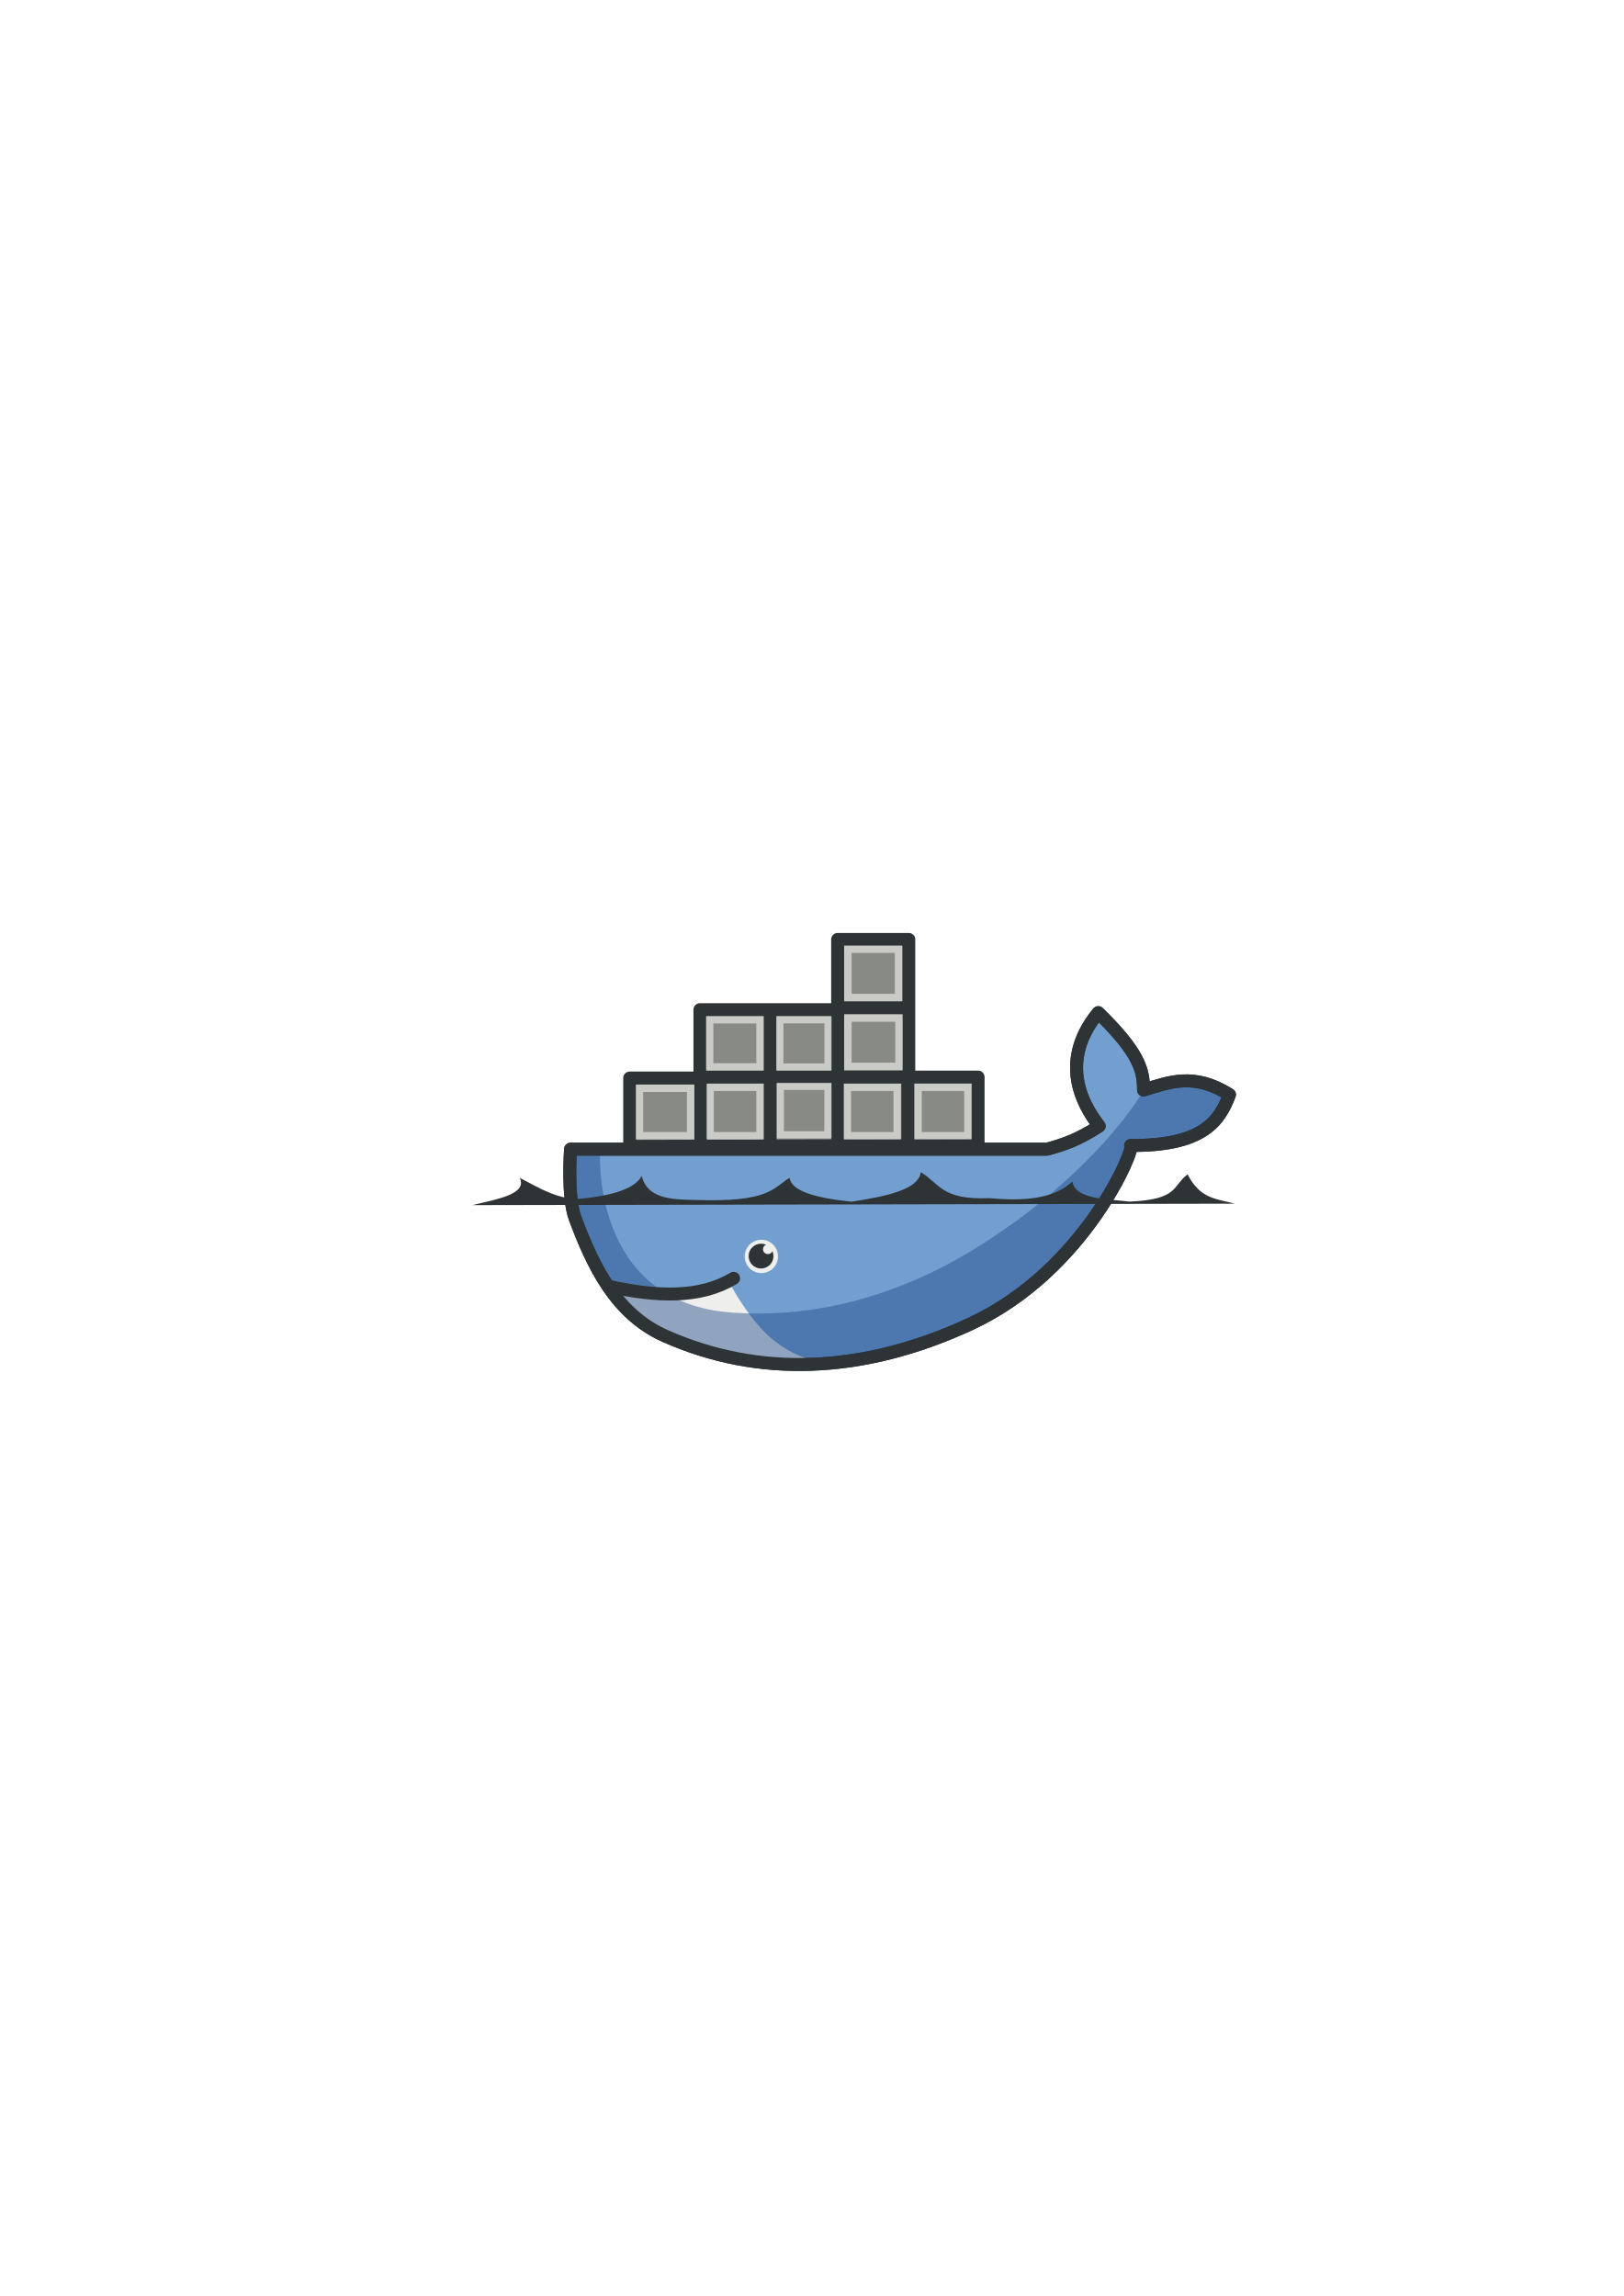
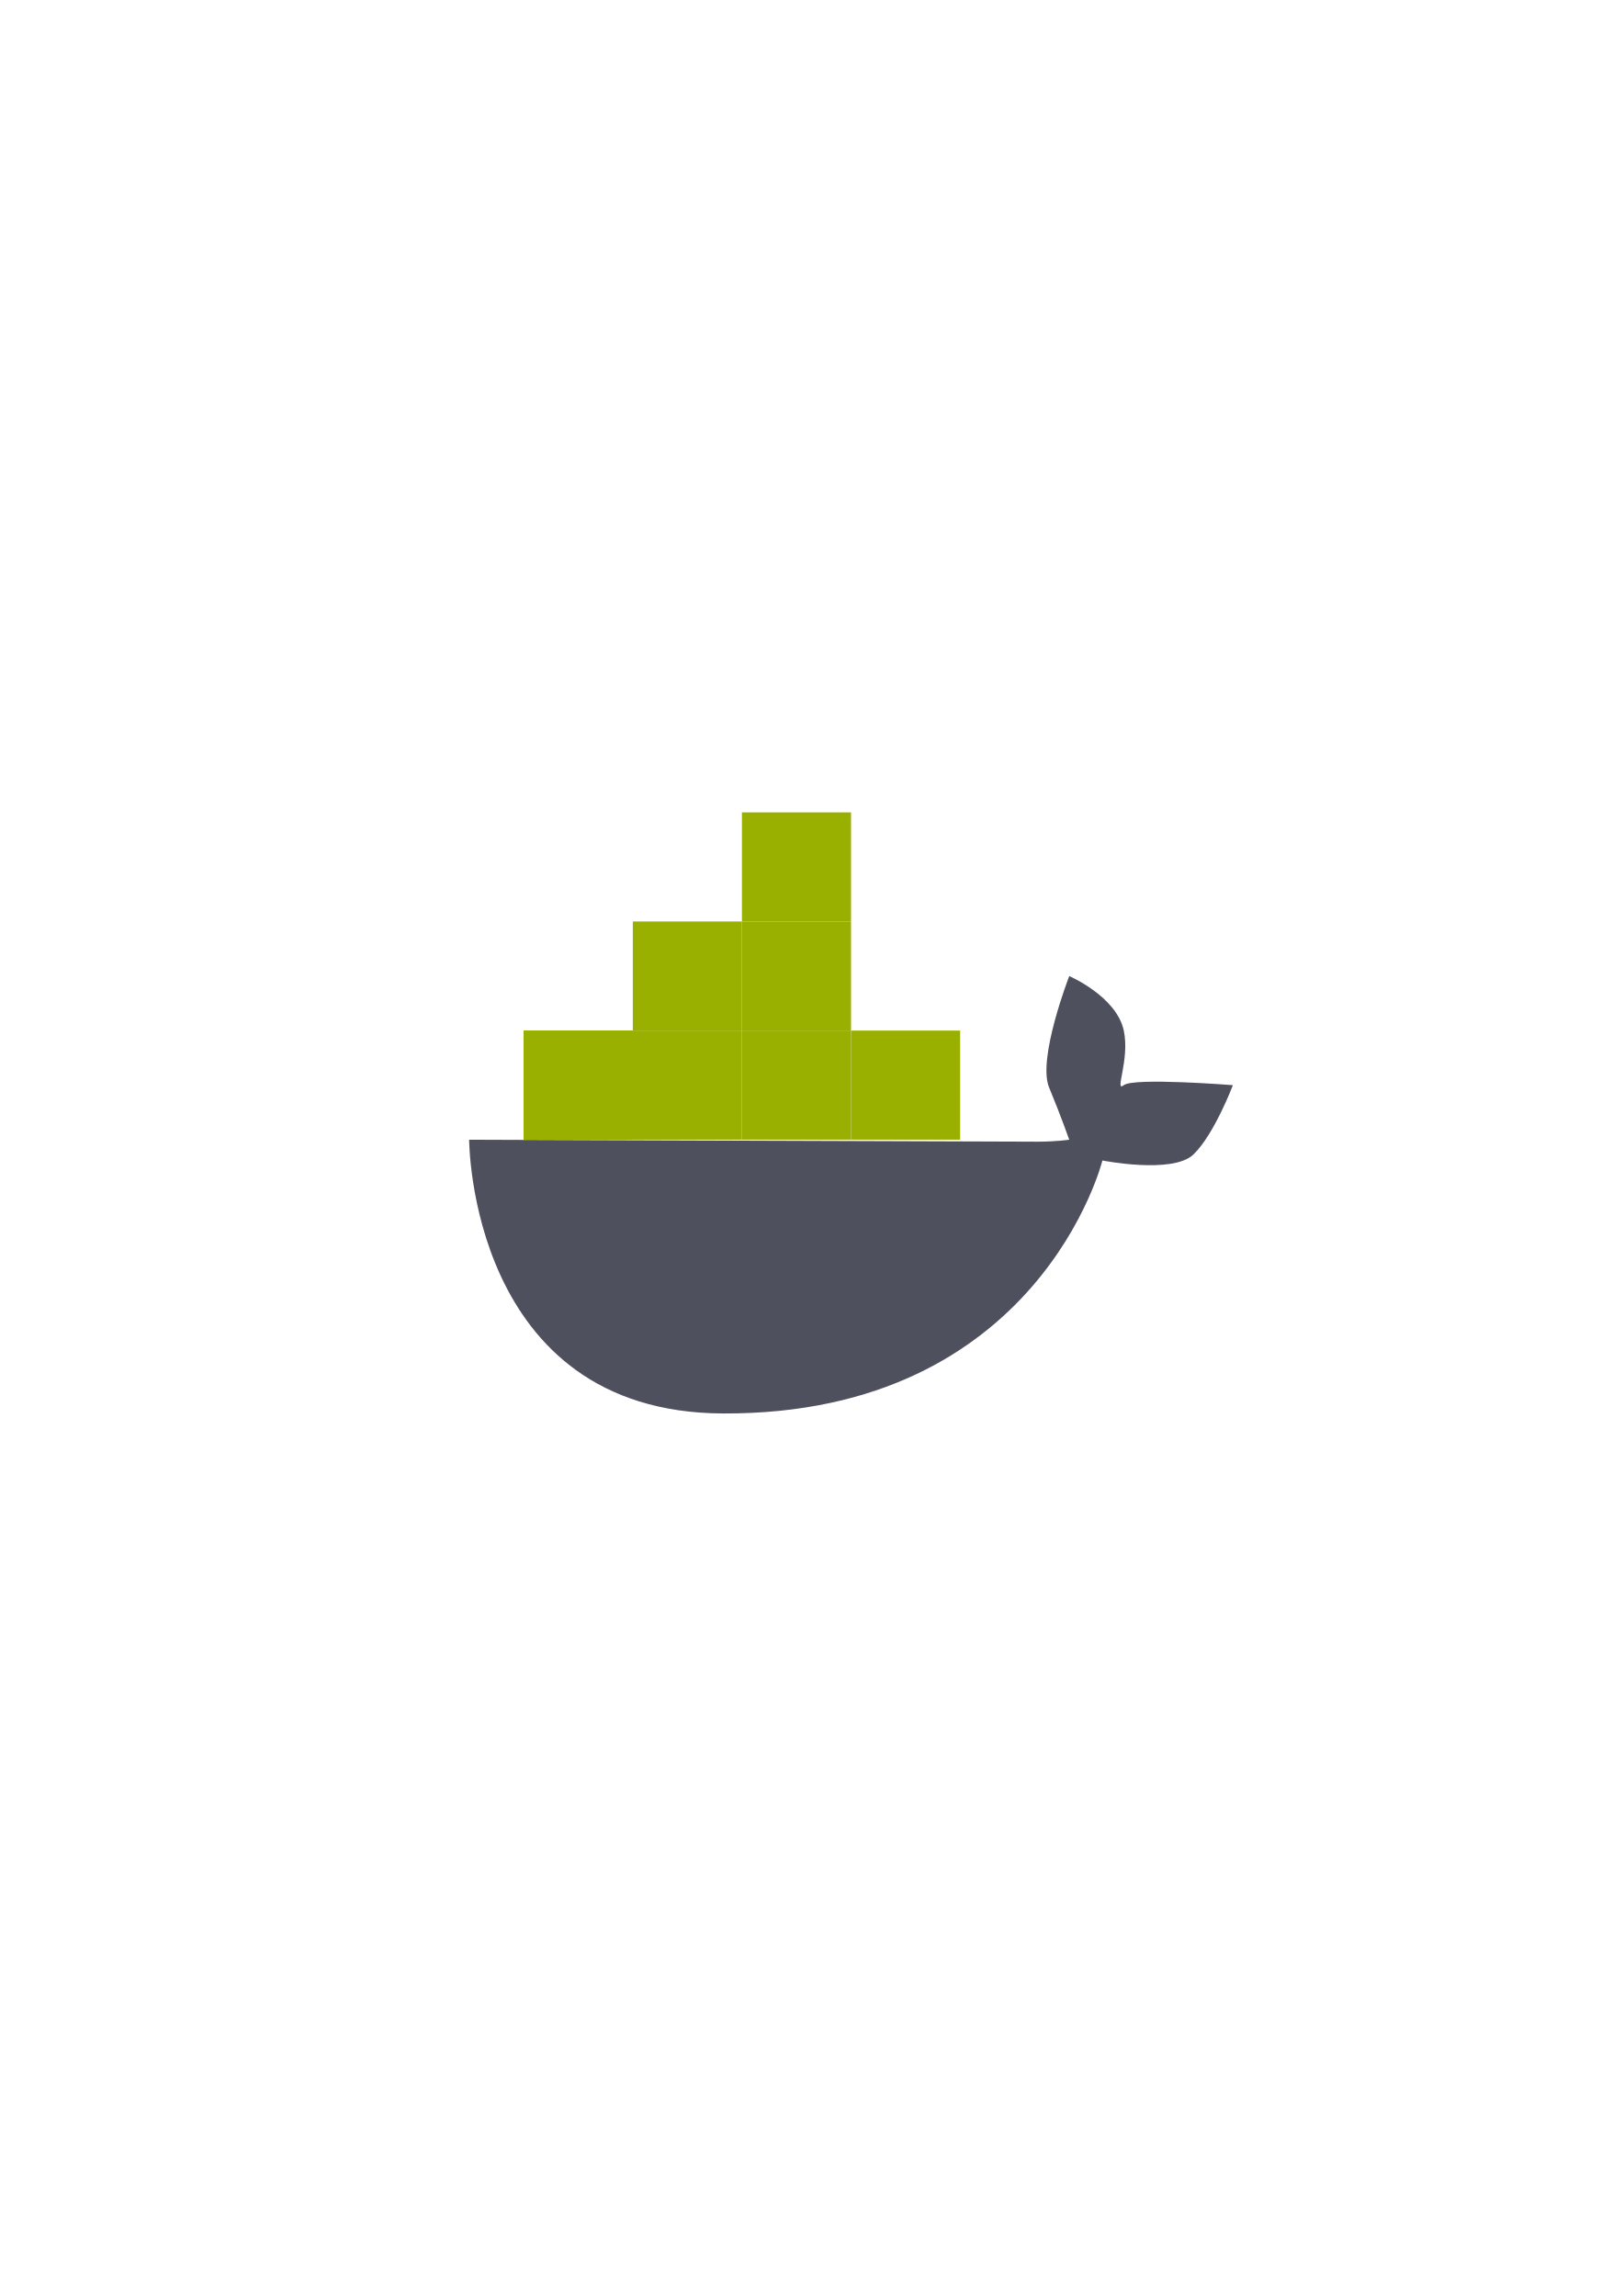
<svg xmlns="http://www.w3.org/2000/svg" width="210mm" height="297mm" viewBox="0 0 744.094 1052.362" id="svg2" version="1.1">
  <defs id="defs4">
    <linearGradient id="linearGradient2224">
      <stop id="stop2226" offset="0" style="stop-color:#7c7c7c;stop-opacity:1;" />
      <stop id="stop2228" offset="1" style="stop-color:#b8b8b8;stop-opacity:1;" />
    </linearGradient>
    <linearGradient id="linearGradient15218">
      <stop id="stop15220" offset="0" style="stop-color:#eeeeef;stop-opacity:1;" />
      <stop id="stop2736" offset="0.599" style="stop-color:#d3d7cf;stop-opacity:1;" />
      <stop id="stop2738" offset="0.828" style="stop-color:#ffffff;stop-opacity:1;" />
      <stop id="stop15222" offset="1" style="stop-color:#d3d7cf;stop-opacity:1;" />
    </linearGradient>
    <pattern y="0" x="0" height="6" width="6" patternUnits="userSpaceOnUse" id="EMFhbasepattern" />
    <pattern y="0" x="0" height="6" width="6" patternUnits="userSpaceOnUse" id="EMFhbasepattern-5" />
  </defs>
  <g id="layer1">
-     <rect style="opacity:1;fill:none;fill-opacity:1;stroke:none;stroke-width:23;stroke-linecap:butt;stroke-linejoin:round;stroke-miterlimit:4;stroke-dasharray:none;stroke-opacity:1" id="rect4160" width="400" height="400" x="190" y="322.362" />
-     <g id="g5955" transform="matrix(0.5929159,0,0,0.5929159,133.1464,291.9583)">
-       <path id="path5799" d="m 262.143,393.791 0,-52.857 54.286,0 0,-52.857 106.429,0 0,-54.286 55,0 0,106.429 53.571,0 0,52.857 z" style="fill:#888a85;stroke:#2e3436;stroke-width:10;stroke-linecap:butt;stroke-linejoin:round;stroke-miterlimit:4;stroke-dasharray:none;stroke-opacity:1" />
-       <path id="path5801" d="m 422.857,285.934 0,109.286" style="fill:none;stroke:#2e3436;stroke-width:10;stroke-linecap:butt;stroke-linejoin:miter;stroke-miterlimit:4;stroke-dasharray:none;stroke-opacity:1" />
-       <path id="path5803" d="m 370.714,288.076 0,105.714" style="fill:none;stroke:#2e3436;stroke-width:10;stroke-linecap:butt;stroke-linejoin:miter;stroke-miterlimit:4;stroke-dasharray:none;stroke-opacity:1" />
-       <path id="path5805" d="m 317.143,338.076 0,56.429" style="fill:none;stroke:#2e3436;stroke-width:10;stroke-linecap:butt;stroke-linejoin:miter;stroke-miterlimit:4;stroke-dasharray:none;stroke-opacity:1" />
-       <path id="path5807" d="m 477.143,340.219 0,53.571" style="fill:none;stroke:#2e3436;stroke-width:10;stroke-linecap:butt;stroke-linejoin:miter;stroke-miterlimit:4;stroke-dasharray:none;stroke-opacity:1" />
-       <path id="path5901" d="m 216.429,395.934 368.305,0 c 11.557,-3.155 23.422,-6.772 40.266,-17.857 -6.333,-8.522 -35.519,-45.223 -0.714,-87.684 31.781,31.01 35.06,44.738 35,59.827 19.737,-6.026 38.867,-13.874 66.429,3.571 -7.843,20.932 -20.814,39.586 -76.429,39.286 4.288,1.072 -34.804,96.575 -123.571,137.857 -83.541,38.851 -164.43,41.483 -236.429,9.286 C 250.814,523.015 233.383,485.123 220,449.505 c -6.295,-16.753 -3.571,-53.571 -3.571,-53.571 z" style="fill:#729fcf;stroke:#2e3436;stroke-width:10;stroke-linecap:butt;stroke-linejoin:round;stroke-miterlimit:4;stroke-dasharray:none;stroke-opacity:1" />
-       <path id="path5905" d="m 250.518,503.849 c 43.437,9.091 88.893,-4.041 88.893,-4.041 30.262,53.407 51.173,53.828 73.741,63.64 -90.597,-0.274 -142.052,-21.625 -162.635,-59.599 z" style="fill:#eeeeec;stroke:none" />
-       <path id="path5915" d="m 214.286,396.648 25,0 c 0,0 -8.281,118.314 102.857,125.714 111.138,7.4 191.745,-51.911 216.429,-69.286 C 583.255,435.702 633.325,394.038 660,349.505 l 42.857,-5.714 21.429,10 c -2.354,11.958 -14.072,22.043 -25.714,32.143 l -50,8.571 -17.857,40.714 -52.143,61.429 c -28.39,19.032 -56.749,38.116 -90.714,47.857 -29.73,5.985 -52.543,18.886 -90.714,16.429 -33.617,3.294 -69.177,0.483 -102.857,-17.857 -26.255,-16.593 -42.377,-9.705 -72.143,-80.714 z" style="opacity:0.453;fill:#204a87;stroke:none" />
-       <path id="path5903" d="m 245.467,501.829 c 36.902,8.278 70.799,9.794 96.975,-6.061" style="fill:none;stroke:#2e3436;stroke-width:10;stroke-linecap:round;stroke-linejoin:miter;stroke-miterlimit:4;stroke-dasharray:none;stroke-opacity:1" />
-       <path id="path5907" d="M 140.411,439.2 730,438.076 c -13.604,-3.677 -26.951,-3.334 -36.638,-22.684 -11.959,8.818 -6.526,19.486 -44.964,21.082 -18.981,-2.22 -41.771,-1.802 -44.112,-15.541 -14.43,13.617 -37.8,15.314 -64.286,12.857 -37.388,1.658 -38.683,-11.885 -52.857,-20 -1.843,13.495 -26.585,18.553 -53.607,22.77 -29.667,-3.118 -46.421,-8.637 -47.821,-18.485 -13.251,8.311 -16.144,19.059 -72.857,17.143 -18.806,-0.285 -37.128,-1.143 -41.429,-18.571 -4.499,8.259 -17.72,14.338 -43.751,17.215 -18.552,3.227 -37.984,-9.411 -50.535,-15.786 6.018,12.52 -16.759,16.401 -36.732,21.123 z" style="fill:#2e3436;stroke:none" />
-       <path style="fill:none;stroke:#2e3436;stroke-width:10;stroke-linecap:butt;stroke-linejoin:round;stroke-miterlimit:4;stroke-dasharray:none;stroke-opacity:1" d="m 216.429,395.934 368.305,0 c 11.557,-3.155 23.422,-6.772 40.266,-17.857 -6.333,-8.522 -35.519,-45.223 -0.714,-87.684 31.781,31.01 35.06,44.738 35,59.827 19.737,-6.026 38.867,-13.874 66.429,3.571 -7.843,20.932 -20.814,39.586 -76.429,39.286 4.288,1.072 -34.804,96.575 -123.571,137.857 -83.541,38.851 -164.43,41.483 -236.429,9.286 C 250.814,523.015 233.383,485.123 220,449.505 c -6.295,-16.753 -3.571,-53.571 -3.571,-53.571 z" id="path5917" />
-       <g id="g5937">
-         <path style="fill:none;stroke:#2e3436;stroke-width:10;stroke-linecap:butt;stroke-linejoin:miter;stroke-miterlimit:4;stroke-dasharray:none;stroke-opacity:1" d="m 312.857,340.219 166.429,0" id="path5809" />
-         <path style="fill:none;stroke:#2e3436;stroke-width:10;stroke-linecap:butt;stroke-linejoin:miter;stroke-miterlimit:4;stroke-dasharray:none;stroke-opacity:1" d="m 422.857,286.648 55.714,0" id="path5811" />
-         <rect style="opacity:0.641;fill:none;stroke:#eeeeec;stroke-width:5.696;stroke-miterlimit:4;stroke-dasharray:none;stroke-opacity:1" id="rect5919" width="39.518" height="36.661" x="269.705" y="348.853" />
-         <rect y="348.129" x="324.338" height="37.395" width="38.467" id="rect5921" style="opacity:0.641;fill:none;stroke:#eeeeec;stroke-width:5.676;stroke-miterlimit:4;stroke-dasharray:none;stroke-opacity:1" />
-         <rect style="opacity:0.641;fill:none;stroke:#eeeeec;stroke-width:5.56;stroke-miterlimit:4;stroke-dasharray:none;stroke-opacity:1" id="rect5923" width="36.797" height="37.511" x="378.566" y="347.357" />
-         <rect y="348.129" x="430.409" height="37.395" width="38.467" id="rect5925" style="opacity:0.641;fill:none;stroke:#eeeeec;stroke-width:5.676;stroke-miterlimit:4;stroke-dasharray:none;stroke-opacity:1" />
-         <rect style="opacity:0.641;fill:none;stroke:#eeeeec;stroke-width:5.676;stroke-miterlimit:4;stroke-dasharray:none;stroke-opacity:1" id="rect5927" width="38.467" height="37.395" x="485.052" y="348.129" />
-         <rect y="294.592" x="430.801" height="37.327" width="39.47" id="rect5929" style="opacity:0.641;fill:none;stroke:#eeeeec;stroke-width:5.744;stroke-miterlimit:4;stroke-dasharray:none;stroke-opacity:1" />
-         <rect style="opacity:0.641;fill:none;stroke:#eeeeec;stroke-width:5.514;stroke-miterlimit:4;stroke-dasharray:none;stroke-opacity:1" id="rect5931" width="37.201" height="36.486" x="378.185" y="295.905" />
-         <rect y="295.962" x="323.957" height="36.373" width="38.873" id="rect5933" style="opacity:0.641;fill:none;stroke:#eeeeec;stroke-width:5.627;stroke-miterlimit:4;stroke-dasharray:none;stroke-opacity:1" />
-         <rect style="opacity:0.641;fill:none;stroke:#eeeeec;stroke-width:5.722;stroke-miterlimit:4;stroke-dasharray:none;stroke-opacity:1" id="rect5935" width="39.135" height="37.35" x="430.789" y="241.366" />
-       </g>
-       <g id="g5950">
-         <circle r="12.879" cy="479.858" cx="366.433" style="fill:#eeeeec;fill-opacity:1;stroke:none" id="path5909" transform="translate(-2.525381,-1.010153)" />
-         <circle r="10.102" cy="477.585" cx="326.784" style="fill:#2e3436;fill-opacity:1;stroke:none" id="path5911" transform="matrix(0.95,0,0,0.95,53.20979,24.88942)" />
-         <circle r="3.788" cy="485.414" cx="203.293" style="fill:#eeeeec;fill-opacity:1;stroke:none" id="path5913" transform="translate(165.665,-12.12183)" />
-       </g>
+     <g id="g4239" transform="matrix(25,0,0,25,-9310,-13561.692)">
+       <path id="path4425" d="m 381,563.363 c 0,0 0,4.999 4.651,5.019 5.798,0.025 6.957,-4.638 6.957,-4.638 0,0 1.286,0.254 1.667,-0.109 0.38,-0.362 0.725,-1.272 0.725,-1.272 0,0 -1.819,-0.144 -2,0 -0.181,0.145 0.114,-0.46 0,-1 -0.133,-0.628 -1,-1 -1,-1 0,0 -0.587,1.514 -0.37,2.04 0.217,0.525 0.37,0.96 0.37,0.96 0,0 -0.238,0.036 -0.582,0.036 -0.344,0 -10.418,-0.036 -10.418,-0.036 z" style="fill:#4e505d;fill-rule:evenodd;stroke:none;stroke-width:1px;stroke-linecap:butt;stroke-linejoin:miter;stroke-opacity:1" />
+       <rect y="555.362" x="380" height="16" width="16" id="rect4429" style="color:#000000;clip-rule:nonzero;display:inline;overflow:visible;visibility:visible;opacity:1;isolation:auto;mix-blend-mode:normal;color-interpolation:sRGB;color-interpolation-filters:linearRGB;solid-color:#000000;solid-opacity:1;fill:none;fill-opacity:1;fill-rule:nonzero;stroke:none;stroke-width:2;stroke-linecap:butt;stroke-linejoin:round;stroke-miterlimit:4;stroke-dasharray:none;stroke-dashoffset:0;stroke-opacity:1;color-rendering:auto;image-rendering:auto;shape-rendering:auto;text-rendering:auto;enable-background:accumulate" />
+       <rect y="561.362" x="382" height="2" width="2" id="rect4431" style="color:#000000;clip-rule:nonzero;display:inline;overflow:visible;visibility:visible;opacity:1;isolation:auto;mix-blend-mode:normal;color-interpolation:sRGB;color-interpolation-filters:linearRGB;solid-color:#000000;solid-opacity:1;fill:#99b000;fill-opacity:1;fill-rule:nonzero;stroke:none;stroke-width:2;stroke-linecap:butt;stroke-linejoin:round;stroke-miterlimit:4;stroke-dasharray:none;stroke-dashoffset:0;stroke-opacity:1;color-rendering:auto;image-rendering:auto;shape-rendering:auto;text-rendering:auto;enable-background:accumulate" />
+       <rect style="color:#000000;clip-rule:nonzero;display:inline;overflow:visible;visibility:visible;opacity:1;isolation:auto;mix-blend-mode:normal;color-interpolation:sRGB;color-interpolation-filters:linearRGB;solid-color:#000000;solid-opacity:1;fill:#99b000;fill-opacity:1;fill-rule:nonzero;stroke:none;stroke-width:2;stroke-linecap:butt;stroke-linejoin:round;stroke-miterlimit:4;stroke-dasharray:none;stroke-dashoffset:0;stroke-opacity:1;color-rendering:auto;image-rendering:auto;shape-rendering:auto;text-rendering:auto;enable-background:accumulate" id="rect4433" width="2" height="2" x="382" y="561.362" />
+       <rect y="561.362" x="384" height="2" width="2" id="rect4435" style="color:#000000;clip-rule:nonzero;display:inline;overflow:visible;visibility:visible;opacity:1;isolation:auto;mix-blend-mode:normal;color-interpolation:sRGB;color-interpolation-filters:linearRGB;solid-color:#000000;solid-opacity:1;fill:#99b000;fill-opacity:1;fill-rule:nonzero;stroke:none;stroke-width:2;stroke-linecap:butt;stroke-linejoin:round;stroke-miterlimit:4;stroke-dasharray:none;stroke-dashoffset:0;stroke-opacity:1;color-rendering:auto;image-rendering:auto;shape-rendering:auto;text-rendering:auto;enable-background:accumulate" />
+       <rect style="color:#000000;clip-rule:nonzero;display:inline;overflow:visible;visibility:visible;opacity:1;isolation:auto;mix-blend-mode:normal;color-interpolation:sRGB;color-interpolation-filters:linearRGB;solid-color:#000000;solid-opacity:1;fill:#99b000;fill-opacity:1;fill-rule:nonzero;stroke:none;stroke-width:2;stroke-linecap:butt;stroke-linejoin:round;stroke-miterlimit:4;stroke-dasharray:none;stroke-dashoffset:0;stroke-opacity:1;color-rendering:auto;image-rendering:auto;shape-rendering:auto;text-rendering:auto;enable-background:accumulate" id="rect4437" width="2" height="2" x="386" y="561.362" />
+       <rect y="561.362" x="388" height="2" width="2" id="rect4439" style="color:#000000;clip-rule:nonzero;display:inline;overflow:visible;visibility:visible;opacity:1;isolation:auto;mix-blend-mode:normal;color-interpolation:sRGB;color-interpolation-filters:linearRGB;solid-color:#000000;solid-opacity:1;fill:#99b000;fill-opacity:1;fill-rule:nonzero;stroke:none;stroke-width:2;stroke-linecap:butt;stroke-linejoin:round;stroke-miterlimit:4;stroke-dasharray:none;stroke-dashoffset:0;stroke-opacity:1;color-rendering:auto;image-rendering:auto;shape-rendering:auto;text-rendering:auto;enable-background:accumulate" />
+       <rect style="color:#000000;clip-rule:nonzero;display:inline;overflow:visible;visibility:visible;opacity:1;isolation:auto;mix-blend-mode:normal;color-interpolation:sRGB;color-interpolation-filters:linearRGB;solid-color:#000000;solid-opacity:1;fill:#99b000;fill-opacity:1;fill-rule:nonzero;stroke:none;stroke-width:2;stroke-linecap:butt;stroke-linejoin:round;stroke-miterlimit:4;stroke-dasharray:none;stroke-dashoffset:0;stroke-opacity:1;color-rendering:auto;image-rendering:auto;shape-rendering:auto;text-rendering:auto;enable-background:accumulate" id="rect4441" width="2" height="2" x="384" y="559.362" />
+       <rect y="559.362" x="386" height="2" width="2" id="rect4443" style="color:#000000;clip-rule:nonzero;display:inline;overflow:visible;visibility:visible;opacity:1;isolation:auto;mix-blend-mode:normal;color-interpolation:sRGB;color-interpolation-filters:linearRGB;solid-color:#000000;solid-opacity:1;fill:#99b000;fill-opacity:1;fill-rule:nonzero;stroke:none;stroke-width:2;stroke-linecap:butt;stroke-linejoin:round;stroke-miterlimit:4;stroke-dasharray:none;stroke-dashoffset:0;stroke-opacity:1;color-rendering:auto;image-rendering:auto;shape-rendering:auto;text-rendering:auto;enable-background:accumulate" />
+       <rect style="color:#000000;clip-rule:nonzero;display:inline;overflow:visible;visibility:visible;opacity:1;isolation:auto;mix-blend-mode:normal;color-interpolation:sRGB;color-interpolation-filters:linearRGB;solid-color:#000000;solid-opacity:1;fill:#99b000;fill-opacity:1;fill-rule:nonzero;stroke:none;stroke-width:2;stroke-linecap:butt;stroke-linejoin:round;stroke-miterlimit:4;stroke-dasharray:none;stroke-dashoffset:0;stroke-opacity:1;color-rendering:auto;image-rendering:auto;shape-rendering:auto;text-rendering:auto;enable-background:accumulate" id="rect4445" width="2" height="2" x="386" y="557.362" />
    </g>
  </g>
</svg>
